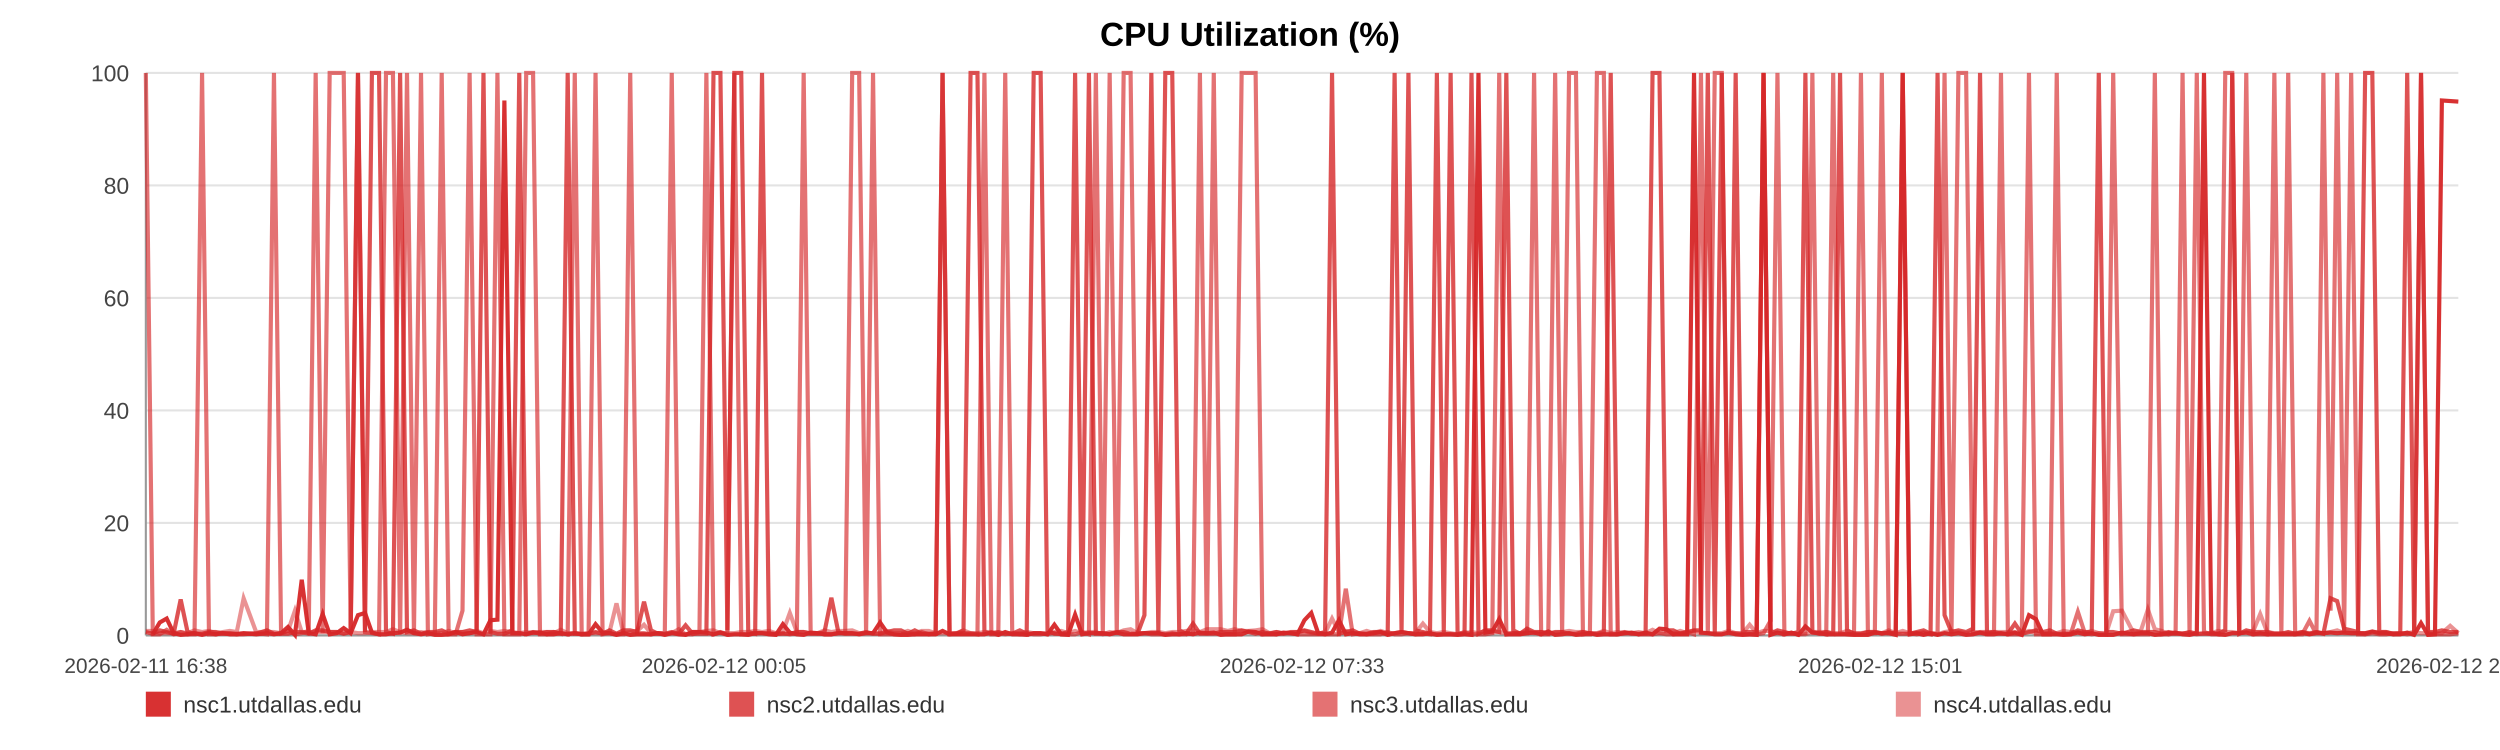
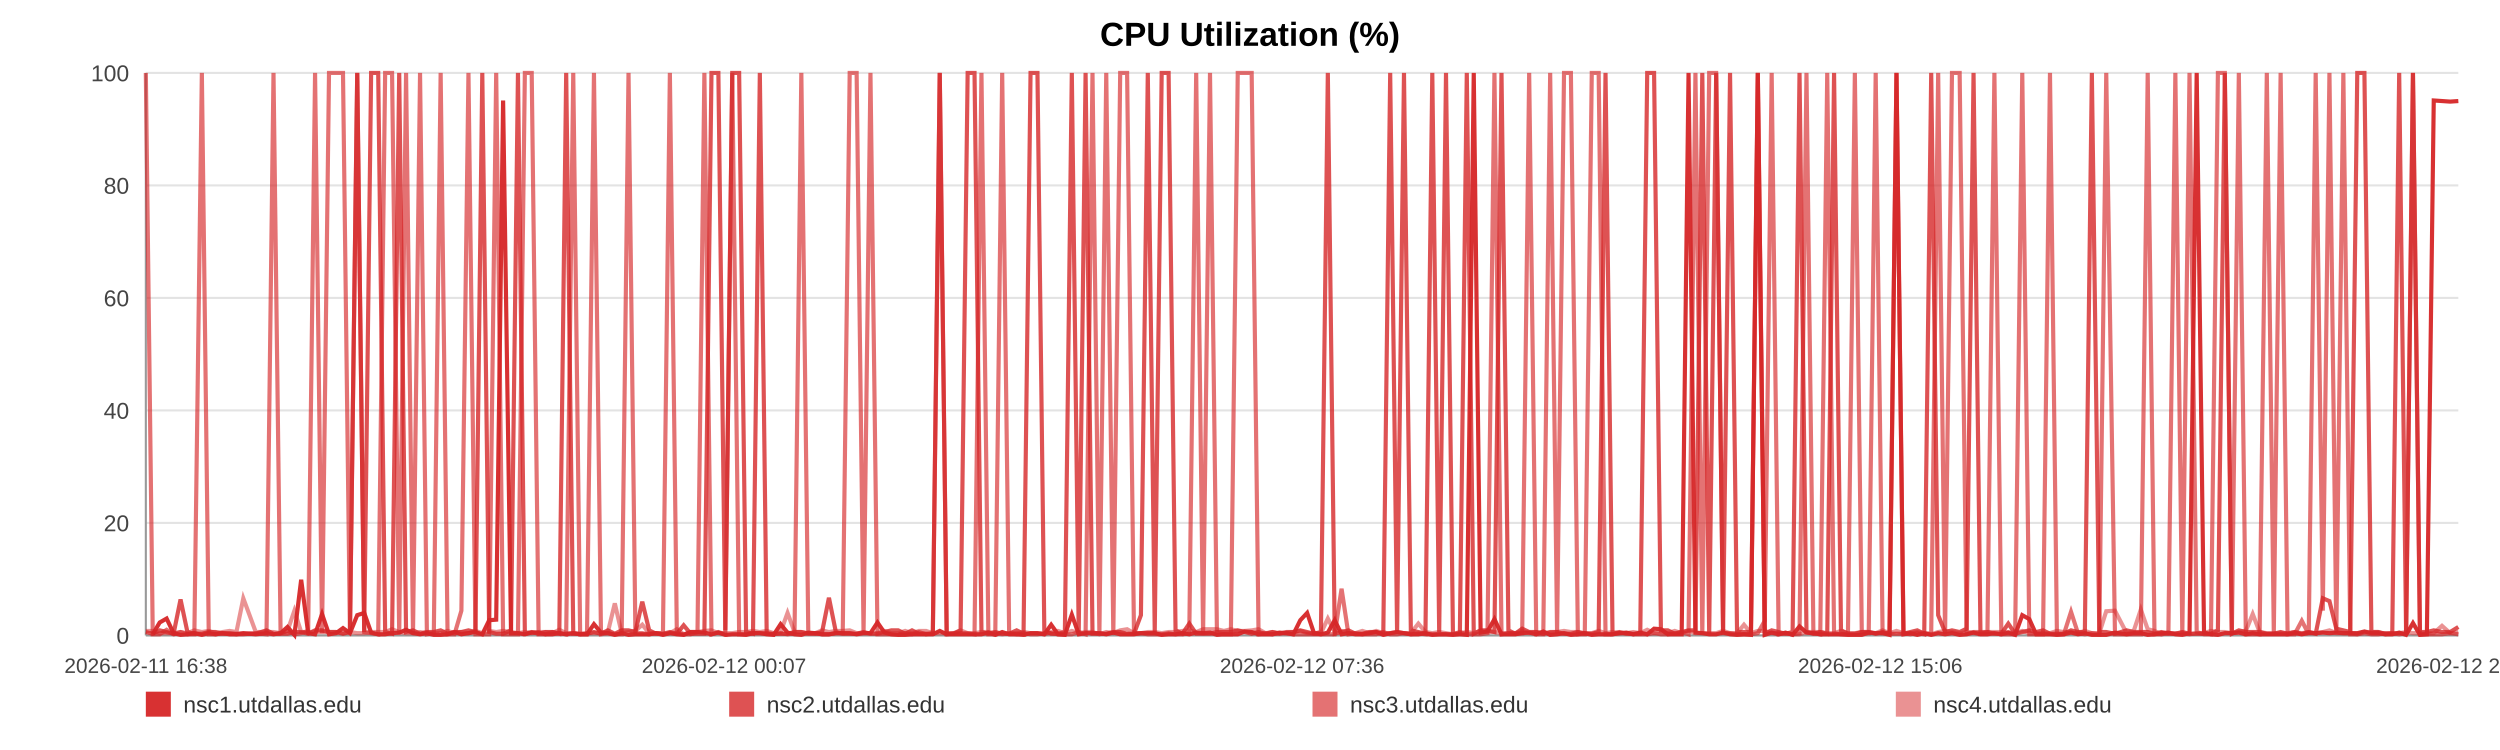
<svg xmlns="http://www.w3.org/2000/svg" width="1200" height="360" viewBox="0 0 1200 360" role="img" aria-label="CPU Utilization (%)">
  <rect width="100%" height="100%" fill="#ffffff" />
  <text x="600.0" y="22" text-anchor="middle" font-size="16" font-family="Arial, Helvetica, sans-serif" font-weight="bold">CPU Utilization (%)</text>
  <line x1="70" y1="35.00" x2="1180" y2="35.00" stroke="#e3e3e3" stroke-width="1" />
  <text x="62" y="39.00" text-anchor="end" font-size="11" fill="#444" font-family="Arial, Helvetica, sans-serif">100</text>
  <line x1="70" y1="89.00" x2="1180" y2="89.00" stroke="#e3e3e3" stroke-width="1" />
  <text x="62" y="93.00" text-anchor="end" font-size="11" fill="#444" font-family="Arial, Helvetica, sans-serif">80</text>
  <line x1="70" y1="143.00" x2="1180" y2="143.00" stroke="#e3e3e3" stroke-width="1" />
  <text x="62" y="147.00" text-anchor="end" font-size="11" fill="#444" font-family="Arial, Helvetica, sans-serif">60</text>
  <line x1="70" y1="197.00" x2="1180" y2="197.00" stroke="#e3e3e3" stroke-width="1" />
  <text x="62" y="201.00" text-anchor="end" font-size="11" fill="#444" font-family="Arial, Helvetica, sans-serif">40</text>
  <line x1="70" y1="251.00" x2="1180" y2="251.00" stroke="#e3e3e3" stroke-width="1" />
  <text x="62" y="255.00" text-anchor="end" font-size="11" fill="#444" font-family="Arial, Helvetica, sans-serif">20</text>
  <line x1="70" y1="305.00" x2="1180" y2="305.00" stroke="#e3e3e3" stroke-width="1" />
  <text x="62" y="309.00" text-anchor="end" font-size="11" fill="#444" font-family="Arial, Helvetica, sans-serif">0</text>
  <line x1="70" y1="35" x2="70" y2="305" stroke="#999" />
  <line x1="70" y1="305" x2="1180" y2="305" stroke="#999" />
  <text x="70.00" y="323" text-anchor="middle" font-size="10" fill="#444" font-family="Arial, Helvetica, sans-serif">2026-02-11 16:38</text>
-   <text x="347.50" y="323" text-anchor="middle" font-size="10" fill="#444" font-family="Arial, Helvetica, sans-serif">2026-02-12 00:05</text>
-   <text x="625.00" y="323" text-anchor="middle" font-size="10" fill="#444" font-family="Arial, Helvetica, sans-serif">2026-02-12 07:33</text>
-   <text x="902.50" y="323" text-anchor="middle" font-size="10" fill="#444" font-family="Arial, Helvetica, sans-serif">2026-02-12 15:01</text>
-   <text x="1180.00" y="323" text-anchor="middle" font-size="10" fill="#444" font-family="Arial, Helvetica, sans-serif">2026-02-12 22:29</text>
-   <polyline fill="none" stroke="#d62728" stroke-opacity="0.95" stroke-width="2" points="73.34,304.46 76.68,298.79 80.01,296.90 83.35,303.92 86.72,304.73 90.03,304.46 93.37,303.92 96.99,304.73 100.30,303.92 103.62,304.46 106.93,303.92 110.32,304.46 113.64,304.46 116.95,303.92 122.95,304.46 128.13,303.92 131.50,304.46 134.91,303.92 138.24,300.95 141.57,304.73 144.83,278.27 148.20,303.92 151.52,304.46 154.88,294.74 158.24,304.46 161.63,303.92 164.98,301.49 168.33,303.92 171.83,295.28 175.20,294.20 178.52,303.65 181.94,304.46 185.28,304.46 188.61,303.92 192.05,303.65 195.36,302.30 198.69,303.92 202.09,304.46 205.39,303.92 208.72,304.73 212.02,304.73 215.34,304.46 218.69,303.38 222.00,304.46 225.41,303.92 228.78,303.38 232.07,304.46 235.40,297.71 238.77,297.44 242.10,48.23 245.91,303.92 249.25,303.92 252.58,304.46 255.88,303.65 259.20,303.65 262.50,304.46 265.82,304.46 269.16,303.92 272.49,304.46 275.89,303.92 279.21,304.46 282.51,304.46 285.86,299.60 289.24,303.65 292.57,303.92 295.91,304.73 299.21,303.92 302.51,304.73 305.83,304.46 309.13,304.46 312.46,304.46 315.80,303.92 319.10,304.73 322.44,303.92 325.78,304.46 329.08,304.73 332.44,303.38 335.74,303.38 339.06,303.65 342.48,304.46 345.80,303.65 349.13,304.73 352.48,304.46 355.80,304.46 359.15,304.73 362.47,303.92 365.77,303.92 369.07,304.46 372.43,304.73 375.78,299.60 379.11,303.65 382.48,304.46 385.76,304.73 389.11,303.65 392.42,303.92 395.75,304.46 399.05,304.46 402.39,303.92 405.70,303.92 409.05,303.92 412.39,304.46 415.72,303.92 419.06,303.92 422.44,298.79 425.79,303.65 429.12,304.46 432.44,304.73 435.76,304.73 439.08,304.46 442.44,304.46 445.78,304.46 449.11,304.46 452.43,302.84 455.78,304.46 459.12,304.46 462.48,304.46 465.87,304.46 469.18,304.46 472.52,304.46 475.86,303.65 479.18,304.73 482.51,303.38 485.87,304.46 489.48,304.46 492.80,304.73 496.17,303.92 499.50,303.92 502.80,304.46 506.11,299.87 509.38,304.46 512.71,304.73 516.05,295.01 519.37,304.46 522.69,303.92 526.01,303.92 529.34,303.92 532.64,304.46 536.04,303.65 539.36,304.46 542.68,304.46 546.00,304.46 549.33,303.92 552.65,303.92 556.00,303.92 559.34,304.73 562.68,304.46 566.01,304.46 569.34,303.92 572.65,304.46 575.96,303.65 579.29,303.92 582.61,303.65 585.96,304.73 589.33,304.46 592.66,304.46 595.99,304.46 599.35,303.11 602.69,303.38 606.00,304.46 609.34,304.46 612.68,304.46 616.07,303.65 619.44,303.92 622.76,304.46 626.11,297.71 629.41,294.20 632.72,303.92 636.04,304.46 639.38,303.65 642.69,297.71 645.99,304.46 649.30,303.92 652.67,304.46 656.01,304.46 659.35,303.92 662.68,303.38 666.09,304.73 669.41,303.92 672.74,303.38 676.05,303.92 679.36,304.46 682.98,304.46 686.39,303.92 689.70,304.73 693.01,304.46 696.30,304.46 699.64,304.73 702.97,304.46 706.32,304.73 709.66,35.00 712.98,303.65 716.29,303.11 719.63,297.17 723.04,304.46 726.36,304.46 729.67,304.46 732.99,303.92 736.36,303.65 739.76,304.46 743.17,303.11 746.47,304.73 749.81,304.46 753.15,303.92 756.46,304.73 759.81,304.46 763.14,303.92 766.52,304.73 769.84,304.46 773.14,304.46 776.51,304.46 779.84,303.92 783.17,303.65 786.51,304.46 789.88,303.65 793.22,304.46 796.54,301.76 799.83,302.03 803.15,304.46 806.49,304.46 809.82,304.46 813.13,35.00 816.46,303.65 819.75,303.92 823.08,304.46 826.44,304.46 829.77,303.65 833.12,304.46 836.50,304.73 839.83,304.46 843.19,304.73 846.50,35.00 849.85,304.73 853.18,303.65 856.51,304.46 859.85,303.65 863.26,304.73 866.59,300.68 869.94,303.65 873.28,303.92 876.59,304.46 879.94,304.46 883.23,304.46 886.56,304.46 889.91,304.73 893.25,304.73 896.59,304.73 899.92,303.65 903.28,303.92 906.61,303.92 909.94,304.73 913.30,35.00 916.67,304.46 919.98,303.92 923.31,304.73 926.66,303.92 930.03,304.73 933.38,303.92 936.70,304.46 940.03,303.92 943.73,304.73 947.08,304.46 950.42,303.65 953.76,304.46 957.12,304.46 960.47,303.92 963.80,304.46 967.15,303.65 970.46,304.73 973.90,295.28 977.27,297.17 980.58,304.46 983.90,304.46 987.24,304.46 990.58,304.73 993.91,304.46 997.37,303.65 1000.71,304.46 1004.03,303.92 1007.41,304.73 1011.01,304.73 1014.34,304.73 1018.54,303.65 1024.17,304.46 1027.58,303.92 1030.99,303.92 1034.32,304.73 1037.58,304.46 1040.90,303.92 1044.28,303.65 1047.63,304.46 1050.99,304.73 1054.46,303.92 1057.91,35.00 1061.44,303.65 1064.79,304.46 1068.12,304.73 1071.46,303.92 1074.84,303.92 1078.21,303.65 1081.58,304.46 1084.90,303.92 1088.22,304.46 1091.69,304.46 1095.05,304.46 1098.34,304.46 1101.69,304.46 1105.08,303.92 1108.54,304.46 1111.89,303.92 1115.23,303.92 1118.66,303.65 1121.85,303.92 1125.17,303.65 1128.56,303.92 1131.88,303.92 1135.27,303.92 1138.71,303.11 1142.05,303.92 1145.38,303.92 1148.76,304.46 1152.12,304.46 1155.46,303.65 1158.79,304.73 1162.09,299.06 1165.45,304.73 1168.79,304.46 1172.10,48.23 1176.08,48.50 1180.00,48.77" />
-   <polyline fill="none" stroke="#d62728" stroke-opacity="0.80" stroke-width="2" points="70.00,303.38 73.34,304.19 76.68,302.57 80.01,303.38 83.35,304.19 86.72,287.72 90.03,303.38 93.37,304.19 96.99,304.19 100.30,303.38 103.62,303.38 106.93,304.19 110.32,304.19 113.64,304.19 116.95,304.19 122.95,304.19 128.13,302.57 131.50,304.19 134.91,304.19 138.24,304.19 141.57,303.38 144.83,303.38 148.20,304.19 151.52,302.57 154.88,302.57 158.24,303.38 161.63,303.38 164.98,304.19 168.33,303.38 171.83,35.00 175.20,303.38 178.52,35.00 181.94,35.00 185.28,303.38 188.61,304.19 192.05,35.00 195.36,303.38 198.69,302.57 202.09,304.19 205.39,303.38 208.72,303.38 212.02,302.57 215.34,304.19 218.69,303.38 222.00,303.38 225.41,302.57 228.78,303.38 232.07,35.00 235.40,303.38 238.77,304.19 242.10,304.19 245.91,302.57 249.25,35.00 252.58,304.19 255.88,303.38 259.20,304.19 262.50,303.38 265.82,303.38 269.16,304.19 272.49,35.00 275.89,304.19 279.21,304.19 282.51,304.19 285.86,303.38 289.24,304.19 292.57,302.57 295.91,304.19 299.21,302.57 302.51,302.57 305.83,303.38 309.13,288.80 312.46,302.57 315.80,304.19 319.10,304.19 322.44,303.38 325.78,304.19 329.08,300.14 332.44,304.19 335.74,304.19 339.06,304.19 342.48,35.00 345.80,35.00 349.13,302.57 352.48,35.00 355.80,35.00 359.15,303.38 362.47,304.19 365.77,35.00 369.07,304.19 372.43,304.19 375.78,304.19 379.11,304.19 382.48,303.38 385.76,303.38 389.11,304.19 392.42,304.19 395.75,303.38 399.05,286.91 402.39,303.38 405.70,304.19 409.05,304.19 412.39,304.19 415.72,303.38 419.06,304.19 422.44,304.19 425.79,303.38 429.12,302.57 432.44,302.57 435.76,304.19 439.08,302.57 442.44,304.19 445.78,304.19 449.11,304.19 452.43,35.00 455.78,304.19 459.12,304.19 462.48,302.57 465.87,35.00 469.18,35.00 472.52,303.38 475.86,304.19 479.18,303.38 482.51,304.19 485.87,304.19 489.48,302.57 492.80,304.19 496.17,35.00 499.50,35.00 502.80,302.57 506.11,304.19 509.38,304.19 512.71,303.38 516.05,35.00 519.37,303.38 522.69,35.00 526.01,304.19 529.34,304.19 532.64,304.19 536.04,303.38 539.36,303.38 542.68,304.19 546.00,304.19 549.33,295.28 552.65,35.00 556.00,303.38 559.34,35.00 562.68,35.00 566.01,302.57 569.34,304.19 572.65,299.33 575.96,304.19 579.29,304.19 582.61,304.19 585.96,303.38 589.33,303.38 592.66,303.38 595.99,302.57 599.35,303.38 602.69,304.19 606.00,303.38 609.34,304.19 612.68,303.38 616.07,304.19 619.44,303.38 622.76,303.38 626.11,302.57 629.41,303.38 632.72,304.19 636.04,303.38 639.38,35.00 642.69,304.19 645.99,303.38 649.30,302.57 652.67,304.19 656.01,304.19 659.35,303.38 662.68,303.38 666.09,304.19 669.41,35.00 672.74,303.38 676.05,35.00 679.36,302.57 682.98,303.38 686.39,304.19 689.70,35.00 693.01,303.38 696.30,35.00 699.64,304.19 702.97,304.19 706.32,35.00 709.66,304.19 712.98,302.57 716.29,302.57 719.63,303.38 723.04,35.00 726.36,302.57 729.67,304.19 732.99,301.76 736.36,303.38 739.76,303.38 743.17,304.19 746.47,303.38 749.81,303.38 753.15,304.19 756.46,304.19 759.81,303.38 763.14,304.19 766.52,304.19 769.84,303.38 773.14,35.00 776.51,304.19 779.84,303.38 783.17,304.19 786.51,304.19 789.88,304.19 793.22,35.00 796.54,35.00 799.83,302.57 803.15,302.57 806.49,304.19 809.82,303.38 813.13,302.57 816.46,302.57 819.75,35.00 823.08,304.19 826.44,35.00 829.77,303.38 833.12,35.00 836.50,303.38 839.83,303.38 843.19,303.38 846.50,35.00 849.85,304.19 853.18,302.57 856.51,303.38 859.85,304.19 863.26,303.38 866.59,35.00 869.94,303.38 873.28,304.19 876.59,303.38 879.94,304.19 883.23,35.00 886.56,302.57 889.91,304.19 893.25,304.19 896.59,303.38 899.92,303.38 903.28,304.19 906.61,303.38 909.94,304.19 913.30,304.19 916.67,304.19 919.98,303.38 923.31,302.57 926.66,304.19 930.03,35.00 933.38,295.28 936.70,303.38 940.03,302.57 943.73,303.38 947.08,301.76 950.42,35.00 953.76,304.19 957.12,303.38 960.47,304.19 963.80,304.19 967.15,299.33 970.46,304.19 973.90,303.38 977.27,302.57 980.58,303.38 983.90,302.57 987.24,304.19 990.58,304.19 993.91,304.19 997.37,302.57 1000.71,303.38 1004.03,303.38 1007.41,35.00 1011.01,303.38 1014.34,303.38 1018.54,304.19 1024.17,302.57 1027.58,303.38 1030.99,303.38 1034.32,303.38 1037.58,304.19 1040.90,303.38 1044.28,304.19 1047.63,304.19 1050.99,303.38 1054.46,304.19 1057.91,304.19 1061.44,304.19 1064.79,304.19 1068.12,302.57 1071.46,35.00 1074.84,304.19 1078.21,302.57 1081.58,303.38 1084.90,303.38 1088.22,303.38 1091.69,304.19 1095.05,304.19 1098.34,303.38 1101.69,304.19 1105.08,303.38 1108.54,304.19 1111.89,303.38 1115.23,304.19 1118.66,287.18 1121.85,288.53 1125.17,301.76 1128.56,302.57 1131.88,303.38 1135.27,35.00 1138.71,35.00 1142.05,303.38 1145.38,303.38 1148.76,304.19 1152.12,304.19 1155.46,35.00 1158.79,304.19 1162.09,35.00 1165.45,303.38 1168.79,303.38 1172.10,302.57 1176.08,303.38 1180.00,303.38" />
-   <polyline fill="none" stroke="#d62728" stroke-opacity="0.65" stroke-width="2" points="70.00,35.00 73.34,304.46 76.68,304.46 80.01,302.30 83.35,304.46 86.72,303.38 90.03,304.46 93.37,304.46 96.99,35.00 100.30,304.46 103.62,304.46 106.93,303.92 110.32,303.92 113.64,304.46 116.95,304.46 122.95,303.92 128.13,304.46 131.50,35.00 134.91,303.92 138.24,302.84 141.57,304.46 144.83,303.92 148.20,302.84 151.52,35.00 154.88,303.92 158.24,35.00 161.63,35.00 164.98,35.00 168.33,303.92 171.83,35.00 175.20,303.38 178.52,303.92 181.94,304.46 185.28,35.00 188.61,35.00 192.05,304.46 195.36,35.00 198.69,304.46 202.09,35.00 205.39,304.46 208.72,303.92 212.02,35.00 215.34,304.46 218.69,304.46 222.00,293.12 225.41,35.00 228.78,304.46 232.07,304.46 235.40,304.46 238.77,35.00 242.10,304.46 245.91,304.46 249.25,304.46 252.58,35.00 255.88,35.00 259.20,304.46 262.50,304.46 265.82,303.38 269.16,303.92 272.49,304.46 275.89,35.00 279.21,304.46 282.51,304.46 285.86,35.00 289.24,304.46 292.57,303.92 295.91,304.46 299.21,304.46 302.51,35.00 305.83,303.92 309.13,303.92 312.46,304.46 315.80,303.92 319.10,303.92 322.44,35.00 325.78,303.92 329.08,304.46 332.44,304.46 335.74,303.38 339.06,35.00 342.48,304.46 345.80,303.38 349.13,304.46 352.48,35.00 355.80,304.46 359.15,304.46 362.47,303.92 365.77,303.92 369.07,303.92 372.43,304.46 375.78,303.92 379.11,304.46 382.48,303.92 385.76,35.00 389.11,303.92 392.42,303.92 395.75,304.46 399.05,304.46 402.39,303.92 405.70,303.92 409.05,35.00 412.39,35.00 415.72,303.92 419.06,35.00 422.44,304.46 425.79,304.46 429.12,304.46 432.44,304.46 435.76,303.92 439.08,304.46 442.44,303.38 445.78,304.46 449.11,303.92 452.43,35.00 455.78,304.46 459.12,303.92 462.48,303.92 465.87,303.92 469.18,304.46 472.52,35.00 475.86,304.46 479.18,304.46 482.51,35.00 485.87,303.92 489.48,304.46 492.80,303.92 496.17,304.46 499.50,304.46 502.80,303.92 506.11,303.92 509.38,304.46 512.71,304.46 516.05,304.46 519.37,303.38 522.69,304.46 526.01,35.00 529.34,303.92 532.64,35.00 536.04,304.46 539.36,35.00 542.68,35.00 546.00,303.92 549.33,303.92 552.65,304.46 556.00,304.46 559.34,304.46 562.68,303.92 566.01,304.46 569.34,304.46 572.65,303.92 575.96,35.00 579.29,304.46 582.61,35.00 585.96,303.92 589.33,304.46 592.66,304.46 595.99,35.00 599.35,35.00 602.69,35.00 606.00,304.46 609.34,303.92 612.68,304.46 616.07,303.92 619.44,303.92 622.76,304.46 626.11,304.46 629.41,304.46 632.72,304.46 636.04,304.46 639.38,304.46 642.69,304.46 645.99,282.59 649.30,304.46 652.67,303.92 656.01,304.46 659.35,304.46 662.68,304.46 666.09,303.38 669.41,304.46 672.74,304.46 676.05,303.92 679.36,304.46 682.98,303.92 686.39,304.46 689.70,304.46 693.01,304.46 696.30,304.46 699.64,304.46 702.97,303.38 706.32,304.46 709.66,304.46 712.98,304.46 716.29,303.92 719.63,35.00 723.04,304.46 726.36,303.92 729.67,303.92 732.99,303.92 736.36,35.00 739.76,304.46 743.17,304.46 746.47,35.00 749.81,303.92 753.15,35.00 756.46,35.00 759.81,304.46 763.14,304.46 766.52,35.00 769.84,35.00 773.14,304.46 776.51,304.46 779.84,303.92 783.17,303.92 786.51,304.46 789.88,304.46 793.22,304.46 796.54,303.92 799.83,304.46 803.15,304.46 806.49,303.92 809.82,303.38 813.13,304.46 816.46,35.00 819.75,304.46 823.08,35.00 826.44,35.00 829.77,303.92 833.12,303.92 836.50,304.46 839.83,304.46 843.19,304.46 846.50,303.92 849.85,297.98 853.18,35.00 856.51,304.46 859.85,303.92 863.26,304.46 866.59,303.92 869.94,35.00 873.28,303.92 876.59,304.46 879.94,35.00 883.23,303.92 886.56,304.46 889.91,304.46 893.25,35.00 896.59,303.92 899.92,303.92 903.28,35.00 906.61,303.92 909.94,303.92 913.30,35.00 916.67,303.92 919.98,304.46 923.31,303.92 926.66,304.46 930.03,303.92 933.38,35.00 936.70,304.46 940.03,35.00 943.73,35.00 947.08,303.92 950.42,303.38 953.76,303.38 957.12,303.38 960.47,35.00 963.80,304.46 967.15,304.46 970.46,304.46 973.90,35.00 977.27,304.46 980.58,304.46 983.90,304.46 987.24,35.00 990.58,304.46 993.91,304.46 997.37,293.66 1000.71,303.92 1004.03,304.46 1007.41,303.92 1011.01,304.46 1014.34,35.00 1018.54,304.46 1024.17,304.46 1027.58,304.46 1030.99,304.46 1034.32,35.00 1037.58,304.46 1040.90,304.46 1044.28,303.92 1047.63,35.00 1050.99,304.46 1054.46,35.00 1057.91,303.38 1061.44,304.46 1064.79,304.46 1068.12,35.00 1071.46,35.00 1074.84,304.46 1078.21,35.00 1081.58,304.46 1084.90,304.46 1088.22,304.46 1091.69,35.00 1095.05,303.92 1098.34,35.00 1101.69,304.46 1105.08,304.46 1108.54,297.98 1111.89,304.46 1115.23,35.00 1118.66,293.12 1121.85,35.00 1125.17,303.92 1128.56,35.00 1131.88,304.46 1135.27,304.46 1138.71,303.92 1142.05,304.46 1145.38,304.46 1148.76,303.92 1152.12,303.92 1155.46,304.46 1158.79,303.92 1162.09,35.00 1165.45,304.46 1168.79,304.46 1172.10,304.46 1176.08,304.46 1180.00,303.92" />
-   <polyline fill="none" stroke="#d62728" stroke-opacity="0.50" stroke-width="2" points="70.00,302.84 73.34,302.84 76.68,303.92 80.01,303.92 83.35,303.92 86.72,303.38 90.03,303.92 93.37,302.57 96.99,303.38 100.30,302.84 103.62,303.92 106.93,303.38 110.32,302.84 113.64,303.38 116.95,287.18 122.95,303.38 128.13,303.38 131.50,303.38 134.91,303.92 138.24,302.84 141.57,293.12 144.83,303.38 148.20,303.38 151.52,303.38 154.88,303.38 158.24,303.38 161.63,303.38 164.98,303.92 168.33,303.38 171.83,303.92 175.20,303.92 178.52,303.38 181.94,303.38 185.28,303.38 188.61,302.03 192.05,303.38 195.36,303.92 198.69,303.92 202.09,303.38 205.39,303.92 208.72,303.92 212.02,303.92 215.34,302.84 218.69,303.92 222.00,303.38 225.41,303.92 228.78,302.84 232.07,303.92 235.40,302.84 238.77,303.38 242.10,302.84 245.91,303.38 249.25,303.92 252.58,303.38 255.88,303.92 259.20,303.38 262.50,303.38 265.82,303.92 269.16,302.30 272.49,303.92 275.89,303.92 279.21,304.46 282.51,303.92 285.86,303.92 289.24,303.92 292.57,303.38 295.91,289.61 299.21,303.92 302.51,303.38 305.83,302.84 309.13,299.87 312.46,303.92 315.80,303.92 319.10,304.46 322.44,303.92 325.78,302.03 329.08,304.46 332.44,303.38 335.74,303.38 339.06,302.84 342.48,302.57 345.80,303.92 349.13,303.92 352.48,303.92 355.80,303.38 359.15,303.38 362.47,302.84 365.77,303.38 369.07,302.84 372.43,303.92 375.78,303.38 379.11,294.20 382.48,303.38 385.76,303.38 389.11,303.92 392.42,303.92 395.75,302.57 399.05,303.38 402.39,302.84 405.70,302.84 409.05,302.57 412.39,303.92 415.72,303.92 419.06,303.92 422.44,303.92 425.79,302.84 429.12,303.92 432.44,303.92 435.76,302.84 439.08,303.92 442.44,302.84 445.78,302.84 449.11,303.92 452.43,303.92 455.78,303.92 459.12,303.92 462.48,302.57 465.87,303.92 469.18,303.92 472.52,303.38 475.86,303.38 479.18,303.92 482.51,304.46 485.87,303.92 489.48,303.92 492.80,303.38 496.17,303.92 499.50,303.92 502.80,304.46 506.11,303.38 509.38,302.84 512.71,303.92 516.05,302.84 519.37,303.92 522.69,303.38 526.01,303.38 529.34,304.46 532.64,303.38 536.04,303.92 539.36,302.57 542.68,302.03 546.00,303.92 549.33,303.92 552.65,303.38 556.00,303.38 559.34,303.92 562.68,303.38 566.01,303.38 569.34,302.84 572.65,302.57 575.96,303.38 579.29,302.03 582.61,302.03 585.96,302.03 589.33,302.84 592.66,302.03 595.99,302.84 599.35,302.84 602.69,302.57 606.00,302.03 609.34,303.92 612.68,303.38 616.07,303.92 619.44,303.92 622.76,303.38 626.11,302.84 629.41,303.92 632.72,303.92 636.04,303.92 639.38,296.90 642.69,303.38 645.99,302.84 649.30,303.92 652.67,303.92 656.01,302.84 659.35,303.92 662.68,302.84 666.09,303.92 669.41,303.92 672.74,303.38 676.05,303.92 679.36,303.92 682.98,299.33 686.39,303.38 689.70,303.92 693.01,303.38 696.30,303.92 699.64,304.46 702.97,303.92 706.32,303.38 709.66,303.92 712.98,302.84 716.29,303.38 719.63,303.38 723.04,303.92 726.36,303.92 729.67,303.92 732.99,302.84 736.36,303.92 739.76,303.38 743.17,303.92 746.47,303.92 749.81,303.38 753.15,302.84 756.46,303.38 759.81,303.38 763.14,303.92 766.52,303.92 769.84,302.84 773.14,303.92 776.51,303.38 779.84,303.92 783.17,303.92 786.51,303.38 789.88,303.92 793.22,302.30 796.54,303.92 799.83,303.38 803.15,303.92 806.49,302.84 809.82,303.92 813.13,302.84 816.46,303.92 819.75,303.92 823.08,303.92 826.44,303.92 829.77,302.84 833.12,303.92 836.50,303.92 839.83,299.87 843.19,303.92 846.50,302.84 849.85,302.84 853.18,303.92 856.51,303.92 859.85,303.92 863.26,304.46 866.59,304.46 869.94,303.38 873.28,303.38 876.59,303.38 879.94,303.92 883.23,303.92 886.56,302.84 889.91,303.92 893.25,303.92 896.59,303.38 899.92,303.38 903.28,303.92 906.61,302.57 909.94,303.92 913.30,302.84 916.67,303.92 919.98,303.92 923.31,303.38 926.66,303.92 930.03,304.46 933.38,303.38 936.70,302.84 940.03,303.38 943.73,303.92 947.08,303.38 950.42,303.92 953.76,303.92 957.12,303.38 960.47,303.38 963.80,303.38 967.15,303.38 970.46,303.92 973.90,302.84 977.27,303.92 980.58,303.92 983.90,303.92 987.24,303.92 990.58,302.84 993.91,303.38 997.37,303.38 1000.71,303.92 1004.03,302.84 1007.41,303.92 1011.01,303.92 1014.34,293.39 1018.54,293.12 1024.17,303.92 1027.58,302.84 1030.99,292.58 1034.32,302.03 1037.58,302.84 1040.90,304.46 1044.28,303.92 1047.63,303.92 1050.99,303.92 1054.46,304.46 1057.91,303.92 1061.44,303.92 1064.79,302.84 1068.12,303.38 1071.46,303.38 1074.84,303.92 1078.21,303.38 1081.58,302.84 1084.90,294.74 1088.22,303.38 1091.69,303.92 1095.05,303.92 1098.34,303.92 1101.69,303.92 1105.08,303.38 1108.54,303.92 1111.89,303.38 1115.23,303.92 1118.66,303.38 1121.85,302.57 1125.17,303.92 1128.56,303.92 1131.88,303.92 1135.27,304.46 1138.71,303.38 1142.05,303.38 1145.38,303.38 1148.76,304.46 1152.12,303.92 1155.46,303.92 1158.79,303.38 1162.09,303.92 1165.45,303.92 1168.79,303.92 1172.10,303.92 1176.08,300.41 1180.00,303.92" />
+   <text x="347.50" y="323" text-anchor="middle" font-size="10" fill="#444" font-family="Arial, Helvetica, sans-serif">2026-02-12 00:07</text>
+   <text x="625.00" y="323" text-anchor="middle" font-size="10" fill="#444" font-family="Arial, Helvetica, sans-serif">2026-02-12 07:36</text>
+   <text x="902.50" y="323" text-anchor="middle" font-size="10" fill="#444" font-family="Arial, Helvetica, sans-serif">2026-02-12 15:06</text>
+   <text x="1180.00" y="323" text-anchor="middle" font-size="10" fill="#444" font-family="Arial, Helvetica, sans-serif">2026-02-12 22:35</text>
+   <polyline fill="none" stroke="#d62728" stroke-opacity="0.95" stroke-width="2" points="73.32,304.46 76.66,298.79 79.97,296.90 83.31,303.92 86.66,304.73 89.96,304.46 93.29,303.92 96.89,304.73 100.20,303.92 103.50,304.46 106.80,303.92 110.18,304.46 113.48,304.46 116.79,303.92 122.77,304.46 127.92,303.92 131.28,304.46 134.68,303.92 138.00,300.95 141.31,304.73 144.56,278.27 147.92,303.92 151.23,304.46 154.58,294.74 157.92,304.46 161.31,303.92 164.64,301.49 167.98,303.92 171.47,295.28 174.82,294.20 178.14,303.65 181.54,304.46 184.87,304.46 188.19,303.92 191.62,303.65 194.91,302.30 198.24,303.92 201.62,304.46 204.91,303.92 208.23,304.73 211.51,304.73 214.83,304.46 218.16,303.38 221.47,304.46 224.86,303.92 228.22,303.38 231.50,304.46 234.81,297.71 238.17,297.44 241.49,48.23 245.29,303.92 248.62,303.92 251.93,304.46 255.22,303.65 258.53,303.65 261.82,304.46 265.12,304.46 268.46,303.92 271.77,304.46 275.16,303.92 278.47,304.46 281.76,304.46 285.10,299.60 288.47,303.65 291.78,303.92 295.11,304.73 298.40,303.92 301.69,304.73 304.99,304.46 308.29,304.46 311.60,304.46 314.93,303.92 318.22,304.73 321.54,303.92 324.88,304.46 328.16,304.73 331.51,303.38 334.80,303.38 338.10,303.65 341.51,304.46 344.82,303.65 348.14,304.73 351.48,304.46 354.79,304.46 358.12,304.73 361.44,303.92 364.72,303.92 368.01,304.46 371.36,304.73 374.70,299.60 378.02,303.65 381.37,304.46 384.64,304.73 387.98,303.65 391.28,303.92 394.60,304.46 397.89,304.46 401.21,303.92 404.51,303.92 407.85,303.92 411.18,304.46 414.50,303.92 417.82,303.92 421.19,298.79 424.53,303.65 427.85,304.46 431.15,304.73 434.47,304.73 437.77,304.46 441.13,304.46 444.45,304.46 447.76,304.46 451.08,302.84 454.41,304.46 457.75,304.46 461.09,304.46 464.47,304.46 467.77,304.46 471.10,304.46 474.42,303.65 477.73,304.73 481.05,303.38 484.39,304.46 487.99,304.46 491.30,304.73 494.66,303.92 497.98,303.92 501.27,304.46 504.56,299.87 507.83,304.46 511.14,304.73 514.47,295.01 517.78,304.46 521.08,303.92 524.40,303.92 527.71,303.92 531.00,304.46 534.39,303.65 537.69,304.46 541.01,304.46 544.31,304.46 547.64,303.92 550.94,303.92 554.27,303.92 557.61,304.73 560.93,304.46 564.26,304.46 567.57,303.92 570.86,304.46 574.17,303.65 577.48,303.92 580.80,303.65 584.13,304.73 587.49,304.46 590.81,304.46 594.12,304.46 597.48,303.11 600.80,303.38 604.10,304.46 607.43,304.46 610.76,304.46 614.13,303.65 617.50,303.92 620.80,304.46 624.14,297.71 627.43,294.20 630.72,303.92 634.04,304.46 637.36,303.65 640.66,297.71 643.95,304.46 647.25,303.92 650.61,304.46 653.93,304.46 657.27,303.92 660.58,303.38 663.98,304.73 667.29,303.92 670.60,303.38 673.91,303.92 677.20,304.46 680.81,304.46 684.21,303.92 687.50,304.73 690.81,304.46 694.08,304.46 697.41,304.73 700.73,304.46 704.06,304.73 707.40,35.00 710.70,303.65 714.00,303.11 717.33,297.17 720.72,304.46 724.04,304.46 727.33,304.46 730.65,303.92 734.00,303.65 737.39,304.46 740.78,303.11 744.08,304.73 747.40,304.46 750.73,303.92 754.03,304.73 757.36,304.46 760.69,303.92 764.05,304.73 767.36,304.46 770.65,304.46 774.01,304.46 777.33,303.92 780.64,303.65 783.97,304.46 787.33,303.65 790.66,304.46 793.96,301.76 797.24,302.03 800.55,304.46 803.88,304.46 807.20,304.46 810.50,35.00 813.81,303.65 817.10,303.92 820.41,304.46 823.76,304.46 827.08,303.65 830.42,304.46 833.78,304.73 837.11,304.46 840.45,304.73 843.75,35.00 847.09,304.73 850.40,303.65 853.73,304.46 857.05,303.65 860.45,304.73 863.77,300.68 867.11,303.65 870.43,303.92 873.73,304.46 877.07,304.46 880.35,304.46 883.67,304.46 887.01,304.73 890.33,304.73 893.66,304.73 896.98,303.65 900.33,303.92 903.64,303.92 906.97,304.73 910.31,35.00 913.67,304.46 916.97,303.92 920.28,304.73 923.63,303.92 926.98,304.73 930.32,303.92 933.63,304.46 936.95,303.92 940.63,304.73 943.98,304.46 947.30,303.65 950.62,304.46 953.98,304.46 957.31,303.92 960.64,304.46 963.97,303.65 967.27,304.73 970.69,295.28 974.06,297.17 977.35,304.46 980.67,304.46 983.99,304.46 987.32,304.73 990.64,304.46 994.09,303.65 997.41,304.46 1000.73,303.92 1004.09,304.73 1007.67,304.73 1011.00,304.73 1015.18,303.65 1020.79,304.46 1024.19,303.92 1027.59,303.92 1030.90,304.73 1034.15,304.46 1037.46,303.92 1040.83,303.65 1044.17,304.46 1047.51,304.73 1050.97,303.92 1054.41,35.00 1057.93,303.65 1061.26,304.46 1064.59,304.73 1067.91,303.92 1071.28,303.92 1074.64,303.65 1078.00,304.46 1081.30,303.92 1084.61,304.46 1088.07,304.46 1091.42,304.46 1094.70,304.46 1098.04,304.46 1101.41,303.92 1104.86,304.46 1108.20,303.92 1111.53,303.92 1114.95,303.65 1118.13,303.92 1121.43,303.65 1124.81,303.92 1128.12,303.92 1131.49,303.92 1134.92,303.11 1138.26,303.92 1141.57,303.92 1144.94,304.46 1148.29,304.46 1151.61,303.65 1154.93,304.73 1158.22,299.06 1161.57,304.73 1164.90,304.46 1168.20,48.23 1172.16,48.50 1176.07,48.77 1180.00,48.50" />
+   <polyline fill="none" stroke="#d62728" stroke-opacity="0.80" stroke-width="2" points="70.00,303.38 73.32,304.19 76.66,302.57 79.97,303.38 83.31,304.19 86.66,287.72 89.96,303.38 93.29,304.19 96.89,304.19 100.20,303.38 103.50,303.38 106.80,304.19 110.18,304.19 113.48,304.19 116.79,304.19 122.77,304.19 127.92,302.57 131.28,304.19 134.68,304.19 138.00,304.19 141.31,303.38 144.56,303.38 147.92,304.19 151.23,302.57 154.58,302.57 157.92,303.38 161.31,303.38 164.64,304.19 167.98,303.38 171.47,35.00 174.82,303.38 178.14,35.00 181.54,35.00 184.87,303.38 188.19,304.19 191.62,35.00 194.91,303.38 198.24,302.57 201.62,304.19 204.91,303.38 208.23,303.38 211.51,302.57 214.83,304.19 218.16,303.38 221.47,303.38 224.86,302.57 228.22,303.38 231.50,35.00 234.81,303.38 238.17,304.19 241.49,304.19 245.29,302.57 248.62,35.00 251.93,304.19 255.22,303.38 258.53,304.19 261.82,303.38 265.12,303.38 268.46,304.19 271.77,35.00 275.16,304.19 278.47,304.19 281.76,304.19 285.10,303.38 288.47,304.19 291.78,302.57 295.11,304.19 298.40,302.57 301.69,302.57 304.99,303.38 308.29,288.80 311.60,302.57 314.93,304.19 318.22,304.19 321.54,303.38 324.88,304.19 328.16,300.14 331.51,304.19 334.80,304.19 338.10,304.19 341.51,35.00 344.82,35.00 348.14,302.57 351.48,35.00 354.79,35.00 358.12,303.38 361.44,304.19 364.72,35.00 368.01,304.19 371.36,304.19 374.70,304.19 378.02,304.19 381.37,303.38 384.64,303.38 387.98,304.19 391.28,304.19 394.60,303.38 397.89,286.91 401.21,303.38 404.51,304.19 407.85,304.19 411.18,304.19 414.50,303.38 417.82,304.19 421.19,304.19 424.53,303.38 427.85,302.57 431.15,302.57 434.47,304.19 437.77,302.57 441.13,304.19 444.45,304.19 447.76,304.19 451.08,35.00 454.41,304.19 457.75,304.19 461.09,302.57 464.47,35.00 467.77,35.00 471.10,303.38 474.42,304.19 477.73,303.38 481.05,304.19 484.39,304.19 487.99,302.57 491.30,304.19 494.66,35.00 497.98,35.00 501.27,302.57 504.56,304.19 507.83,304.19 511.14,303.38 514.47,35.00 517.78,303.38 521.08,35.00 524.40,304.19 527.71,304.19 531.00,304.19 534.39,303.38 537.69,303.38 541.01,304.19 544.31,304.19 547.64,295.28 550.94,35.00 554.27,303.38 557.61,35.00 560.93,35.00 564.26,302.57 567.57,304.19 570.86,299.33 574.17,304.19 577.48,304.19 580.80,304.19 584.13,303.38 587.49,303.38 590.81,303.38 594.12,302.57 597.48,303.38 600.80,304.19 604.10,303.38 607.43,304.19 610.76,303.38 614.13,304.19 617.50,303.38 620.80,303.38 624.14,302.57 627.43,303.38 630.72,304.19 634.04,303.38 637.36,35.00 640.66,304.19 643.95,303.38 647.25,302.57 650.61,304.19 653.93,304.19 657.27,303.38 660.58,303.38 663.98,304.19 667.29,35.00 670.60,303.38 673.91,35.00 677.20,302.57 680.81,303.38 684.21,304.19 687.50,35.00 690.81,303.38 694.08,35.00 697.41,304.19 700.73,304.19 704.06,35.00 707.40,304.19 710.70,302.57 714.00,302.57 717.33,303.38 720.72,35.00 724.04,302.57 727.33,304.19 730.65,301.76 734.00,303.38 737.39,303.38 740.78,304.19 744.08,303.38 747.40,303.38 750.73,304.19 754.03,304.19 757.36,303.38 760.69,304.19 764.05,304.19 767.36,303.38 770.65,35.00 774.01,304.19 777.33,303.38 780.64,304.19 783.97,304.19 787.33,304.19 790.66,35.00 793.96,35.00 797.24,302.57 800.55,302.57 803.88,304.19 807.20,303.38 810.50,302.57 813.81,302.57 817.10,35.00 820.41,304.19 823.76,35.00 827.08,303.38 830.42,35.00 833.78,303.38 837.11,303.38 840.45,303.38 843.75,35.00 847.09,304.19 850.40,302.57 853.73,303.38 857.05,304.19 860.45,303.38 863.77,35.00 867.11,303.38 870.43,304.19 873.73,303.38 877.07,304.19 880.35,35.00 883.67,302.57 887.01,304.19 890.33,304.19 893.66,303.38 896.98,303.38 900.33,304.19 903.64,303.38 906.97,304.19 910.31,304.19 913.67,304.19 916.97,303.38 920.28,302.57 923.63,304.19 926.98,35.00 930.32,295.28 933.63,303.38 936.95,302.57 940.63,303.38 943.98,301.76 947.30,35.00 950.62,304.19 953.98,303.38 957.31,304.19 960.64,304.19 963.97,299.33 967.27,304.19 970.69,303.38 974.06,302.57 977.35,303.38 980.67,302.57 983.99,304.19 987.32,304.19 990.64,304.19 994.09,302.57 997.41,303.38 1000.73,303.38 1004.09,35.00 1007.67,303.38 1011.00,303.38 1015.18,304.19 1020.79,302.57 1024.19,303.38 1027.59,303.38 1030.90,303.38 1034.15,304.19 1037.46,303.38 1040.83,304.19 1044.17,304.19 1047.51,303.38 1050.97,304.19 1054.41,304.19 1057.93,304.19 1061.26,304.19 1064.59,302.57 1067.91,35.00 1071.28,304.19 1074.64,302.57 1078.00,303.38 1081.30,303.38 1084.61,303.38 1088.07,304.19 1091.42,304.19 1094.70,303.38 1098.04,304.19 1101.41,303.38 1104.86,304.19 1108.20,303.38 1111.53,304.19 1114.95,287.18 1118.13,288.53 1121.43,301.76 1124.81,302.57 1128.12,303.38 1131.49,35.00 1134.92,35.00 1138.26,303.38 1141.57,303.38 1144.94,304.19 1148.29,304.19 1151.61,35.00 1154.93,304.19 1158.22,35.00 1161.57,303.38 1164.90,303.38 1168.20,302.57 1172.16,303.38 1176.07,303.38 1180.00,300.95" />
+   <polyline fill="none" stroke="#d62728" stroke-opacity="0.65" stroke-width="2" points="70.00,35.00 73.32,304.46 76.66,304.46 79.97,302.30 83.31,304.46 86.66,303.38 89.96,304.46 93.29,304.46 96.89,35.00 100.20,304.46 103.50,304.46 106.80,303.92 110.18,303.92 113.48,304.46 116.79,304.46 122.77,303.92 127.92,304.46 131.28,35.00 134.68,303.92 138.00,302.84 141.31,304.46 144.56,303.92 147.92,302.84 151.23,35.00 154.58,303.92 157.92,35.00 161.31,35.00 164.64,35.00 167.98,303.92 171.47,35.00 174.82,303.38 178.14,303.92 181.54,304.46 184.87,35.00 188.19,35.00 191.62,304.46 194.91,35.00 198.24,304.46 201.62,35.00 204.91,304.46 208.23,303.92 211.51,35.00 214.83,304.46 218.16,304.46 221.47,293.12 224.86,35.00 228.22,304.46 231.50,304.46 234.81,304.46 238.17,35.00 241.49,304.46 245.29,304.46 248.62,304.46 251.93,35.00 255.22,35.00 258.53,304.46 261.82,304.46 265.12,303.38 268.46,303.92 271.77,304.46 275.16,35.00 278.47,304.46 281.76,304.46 285.10,35.00 288.47,304.46 291.78,303.92 295.11,304.46 298.40,304.46 301.69,35.00 304.99,303.92 308.29,303.92 311.60,304.46 314.93,303.92 318.22,303.92 321.54,35.00 324.88,303.92 328.16,304.46 331.51,304.46 334.80,303.38 338.10,35.00 341.51,304.46 344.82,303.38 348.14,304.46 351.48,35.00 354.79,304.46 358.12,304.46 361.44,303.92 364.72,303.92 368.01,303.92 371.36,304.46 374.70,303.92 378.02,304.46 381.37,303.92 384.64,35.00 387.98,303.92 391.28,303.92 394.60,304.46 397.89,304.46 401.21,303.92 404.51,303.92 407.85,35.00 411.18,35.00 414.50,303.92 417.82,35.00 421.19,304.46 424.53,304.46 427.85,304.46 431.15,304.46 434.47,303.92 437.77,304.46 441.13,303.38 444.45,304.46 447.76,303.92 451.08,35.00 454.41,304.46 457.75,303.92 461.09,303.92 464.47,303.92 467.77,304.46 471.10,35.00 474.42,304.46 477.73,304.46 481.05,35.00 484.39,303.92 487.99,304.46 491.30,303.92 494.66,304.46 497.98,304.46 501.27,303.92 504.56,303.92 507.83,304.46 511.14,304.46 514.47,304.46 517.78,303.38 521.08,304.46 524.40,35.00 527.71,303.92 531.00,35.00 534.39,304.46 537.69,35.00 541.01,35.00 544.31,303.92 547.64,303.92 550.94,304.46 554.27,304.46 557.61,304.46 560.93,303.92 564.26,304.46 567.57,304.46 570.86,303.92 574.17,35.00 577.48,304.46 580.80,35.00 584.13,303.92 587.49,304.46 590.81,304.46 594.12,35.00 597.48,35.00 600.80,35.00 604.10,304.46 607.43,303.92 610.76,304.46 614.13,303.92 617.50,303.92 620.80,304.46 624.14,304.46 627.43,304.46 630.72,304.46 634.04,304.46 637.36,304.46 640.66,304.46 643.95,282.59 647.25,304.46 650.61,303.92 653.93,304.46 657.27,304.46 660.58,304.46 663.98,303.38 667.29,304.46 670.60,304.46 673.91,303.92 677.20,304.46 680.81,303.92 684.21,304.46 687.50,304.46 690.81,304.46 694.08,304.46 697.41,304.46 700.73,303.38 704.06,304.46 707.40,304.46 710.70,304.46 714.00,303.92 717.33,35.00 720.72,304.46 724.04,303.92 727.33,303.92 730.65,303.92 734.00,35.00 737.39,304.46 740.78,304.46 744.08,35.00 747.40,303.92 750.73,35.00 754.03,35.00 757.36,304.46 760.69,304.46 764.05,35.00 767.36,35.00 770.65,304.46 774.01,304.46 777.33,303.92 780.64,303.92 783.97,304.46 787.33,304.46 790.66,304.46 793.96,303.92 797.24,304.46 800.55,304.46 803.88,303.92 807.20,303.38 810.50,304.46 813.81,35.00 817.10,304.46 820.41,35.00 823.76,35.00 827.08,303.92 830.42,303.92 833.78,304.46 837.11,304.46 840.45,304.46 843.75,303.92 847.09,297.98 850.40,35.00 853.73,304.46 857.05,303.92 860.45,304.46 863.77,303.92 867.11,35.00 870.43,303.92 873.73,304.46 877.07,35.00 880.35,303.92 883.67,304.46 887.01,304.46 890.33,35.00 893.66,303.92 896.98,303.92 900.33,35.00 903.64,303.92 906.97,303.92 910.31,35.00 913.67,303.92 916.97,304.46 920.28,303.92 923.63,304.46 926.98,303.92 930.32,35.00 933.63,304.46 936.95,35.00 940.63,35.00 943.98,303.92 947.30,303.38 950.62,303.38 953.98,303.38 957.31,35.00 960.64,304.46 963.97,304.46 967.27,304.46 970.69,35.00 974.06,304.46 977.35,304.46 980.67,304.46 983.99,35.00 987.32,304.46 990.64,304.46 994.09,293.66 997.41,303.92 1000.73,304.46 1004.09,303.92 1007.67,304.46 1011.00,35.00 1015.18,304.46 1020.79,304.46 1024.19,304.46 1027.59,304.46 1030.90,35.00 1034.15,304.46 1037.46,304.46 1040.83,303.92 1044.17,35.00 1047.51,304.46 1050.97,35.00 1054.41,303.38 1057.93,304.46 1061.26,304.46 1064.59,35.00 1067.91,35.00 1071.28,304.46 1074.64,35.00 1078.00,304.46 1081.30,304.46 1084.61,304.46 1088.07,35.00 1091.42,303.92 1094.70,35.00 1098.04,304.46 1101.41,304.46 1104.86,297.98 1108.20,304.46 1111.53,35.00 1114.95,293.12 1118.13,35.00 1121.43,303.92 1124.81,35.00 1128.12,304.46 1131.49,304.46 1134.92,303.92 1138.26,304.46 1141.57,304.46 1144.94,303.92 1148.29,303.92 1151.61,304.46 1154.93,303.92 1158.22,35.00 1161.57,304.46 1164.90,304.46 1168.20,304.46 1172.16,304.46 1176.07,303.92 1180.00,304.46" />
+   <polyline fill="none" stroke="#d62728" stroke-opacity="0.50" stroke-width="2" points="70.00,302.84 73.32,302.84 76.66,303.92 79.97,303.92 83.31,303.92 86.66,303.38 89.96,303.92 93.29,302.57 96.89,303.38 100.20,302.84 103.50,303.92 106.80,303.38 110.18,302.84 113.48,303.38 116.79,287.18 122.77,303.38 127.92,303.38 131.28,303.38 134.68,303.92 138.00,302.84 141.31,293.12 144.56,303.38 147.92,303.38 151.23,303.38 154.58,303.38 157.92,303.38 161.31,303.38 164.64,303.92 167.98,303.38 171.47,303.92 174.82,303.92 178.14,303.38 181.54,303.38 184.87,303.38 188.19,302.03 191.62,303.38 194.91,303.92 198.24,303.92 201.62,303.38 204.91,303.92 208.23,303.92 211.51,303.92 214.83,302.84 218.16,303.92 221.47,303.38 224.86,303.92 228.22,302.84 231.50,303.92 234.81,302.84 238.17,303.38 241.49,302.84 245.29,303.38 248.62,303.92 251.93,303.38 255.22,303.92 258.53,303.38 261.82,303.38 265.12,303.92 268.46,302.30 271.77,303.92 275.16,303.92 278.47,304.46 281.76,303.92 285.10,303.92 288.47,303.92 291.78,303.38 295.11,289.61 298.40,303.92 301.69,303.38 304.99,302.84 308.29,299.87 311.60,303.92 314.93,303.92 318.22,304.46 321.54,303.92 324.88,302.03 328.16,304.46 331.51,303.38 334.80,303.38 338.10,302.84 341.51,302.57 344.82,303.92 348.14,303.92 351.48,303.92 354.79,303.38 358.12,303.38 361.44,302.84 364.72,303.38 368.01,302.84 371.36,303.92 374.70,303.38 378.02,294.20 381.37,303.38 384.64,303.38 387.98,303.92 391.28,303.92 394.60,302.57 397.89,303.38 401.21,302.84 404.51,302.84 407.85,302.57 411.18,303.92 414.50,303.92 417.82,303.92 421.19,303.92 424.53,302.84 427.85,303.92 431.15,303.92 434.47,302.84 437.77,303.92 441.13,302.84 444.45,302.84 447.76,303.92 451.08,303.92 454.41,303.92 457.75,303.92 461.09,302.57 464.47,303.92 467.77,303.92 471.10,303.38 474.42,303.38 477.73,303.92 481.05,304.46 484.39,303.92 487.99,303.92 491.30,303.38 494.66,303.92 497.98,303.92 501.27,304.46 504.56,303.38 507.83,302.84 511.14,303.92 514.47,302.84 517.78,303.92 521.08,303.38 524.40,303.38 527.71,304.46 531.00,303.38 534.39,303.92 537.69,302.57 541.01,302.03 544.31,303.92 547.64,303.92 550.94,303.38 554.27,303.38 557.61,303.92 560.93,303.38 564.26,303.38 567.57,302.84 570.86,302.57 574.17,303.38 577.48,302.03 580.80,302.03 584.13,302.03 587.49,302.84 590.81,302.03 594.12,302.84 597.48,302.84 600.80,302.57 604.10,302.03 607.43,303.92 610.76,303.38 614.13,303.92 617.50,303.92 620.80,303.38 624.14,302.84 627.43,303.92 630.72,303.92 634.04,303.92 637.36,296.90 640.66,303.38 643.95,302.84 647.25,303.92 650.61,303.92 653.93,302.84 657.27,303.92 660.58,302.84 663.98,303.92 667.29,303.92 670.60,303.38 673.91,303.92 677.20,303.92 680.81,299.33 684.21,303.38 687.50,303.92 690.81,303.38 694.08,303.92 697.41,304.46 700.73,303.92 704.06,303.38 707.40,303.92 710.70,302.84 714.00,303.38 717.33,303.38 720.72,303.92 724.04,303.92 727.33,303.92 730.65,302.84 734.00,303.92 737.39,303.38 740.78,303.92 744.08,303.92 747.40,303.38 750.73,302.84 754.03,303.38 757.36,303.38 760.69,303.92 764.05,303.92 767.36,302.84 770.65,303.92 774.01,303.38 777.33,303.92 780.64,303.92 783.97,303.38 787.33,303.92 790.66,302.30 793.96,303.92 797.24,303.38 800.55,303.92 803.88,302.84 807.20,303.92 810.50,302.84 813.81,303.92 817.10,303.92 820.41,303.92 823.76,303.92 827.08,302.84 830.42,303.92 833.78,303.92 837.11,299.87 840.45,303.92 843.75,302.84 847.09,302.84 850.40,303.92 853.73,303.92 857.05,303.92 860.45,304.46 863.77,304.46 867.11,303.38 870.43,303.38 873.73,303.38 877.07,303.92 880.35,303.92 883.67,302.84 887.01,303.92 890.33,303.92 893.66,303.38 896.98,303.38 900.33,303.92 903.64,302.57 906.97,303.92 910.31,302.84 913.67,303.92 916.97,303.92 920.28,303.38 923.63,303.92 926.98,304.46 930.32,303.38 933.63,302.84 936.95,303.38 940.63,303.92 943.98,303.38 947.30,303.92 950.62,303.92 953.98,303.38 957.31,303.38 960.64,303.38 963.97,303.38 967.27,303.92 970.69,302.84 974.06,303.92 977.35,303.92 980.67,303.92 983.99,303.92 987.32,302.84 990.64,303.38 994.09,303.38 997.41,303.92 1000.73,302.84 1004.09,303.92 1007.67,303.92 1011.00,293.39 1015.18,293.12 1020.79,303.92 1024.19,302.84 1027.59,292.58 1030.90,302.03 1034.15,302.84 1037.46,304.46 1040.83,303.92 1044.17,303.92 1047.51,303.92 1050.97,304.46 1054.41,303.92 1057.93,303.92 1061.26,302.84 1064.59,303.38 1067.91,303.38 1071.28,303.92 1074.64,303.38 1078.00,302.84 1081.30,294.74 1084.61,303.38 1088.07,303.92 1091.42,303.92 1094.70,303.92 1098.04,303.92 1101.41,303.38 1104.86,303.92 1108.20,303.38 1111.53,303.92 1114.95,303.38 1118.13,302.57 1121.43,303.92 1124.81,303.92 1128.12,303.92 1131.49,304.46 1134.92,303.38 1138.26,303.38 1141.57,303.38 1144.94,304.46 1148.29,303.92 1151.61,303.92 1154.93,303.38 1158.22,303.92 1161.57,303.92 1164.90,303.92 1168.20,303.92 1172.16,300.41 1176.07,303.92 1180.00,303.38" />
  <rect x="70" y="332" width="12" height="12" fill="#d62728" fill-opacity="0.95" />
  <text x="88" y="342" font-size="11" fill="#333" font-family="Arial, Helvetica, sans-serif">nsc1.utdallas.edu</text>
  <rect x="350" y="332" width="12" height="12" fill="#d62728" fill-opacity="0.80" />
  <text x="368" y="342" font-size="11" fill="#333" font-family="Arial, Helvetica, sans-serif">nsc2.utdallas.edu</text>
  <rect x="630" y="332" width="12" height="12" fill="#d62728" fill-opacity="0.65" />
  <text x="648" y="342" font-size="11" fill="#333" font-family="Arial, Helvetica, sans-serif">nsc3.utdallas.edu</text>
  <rect x="910" y="332" width="12" height="12" fill="#d62728" fill-opacity="0.50" />
  <text x="928" y="342" font-size="11" fill="#333" font-family="Arial, Helvetica, sans-serif">nsc4.utdallas.edu</text>
</svg>
